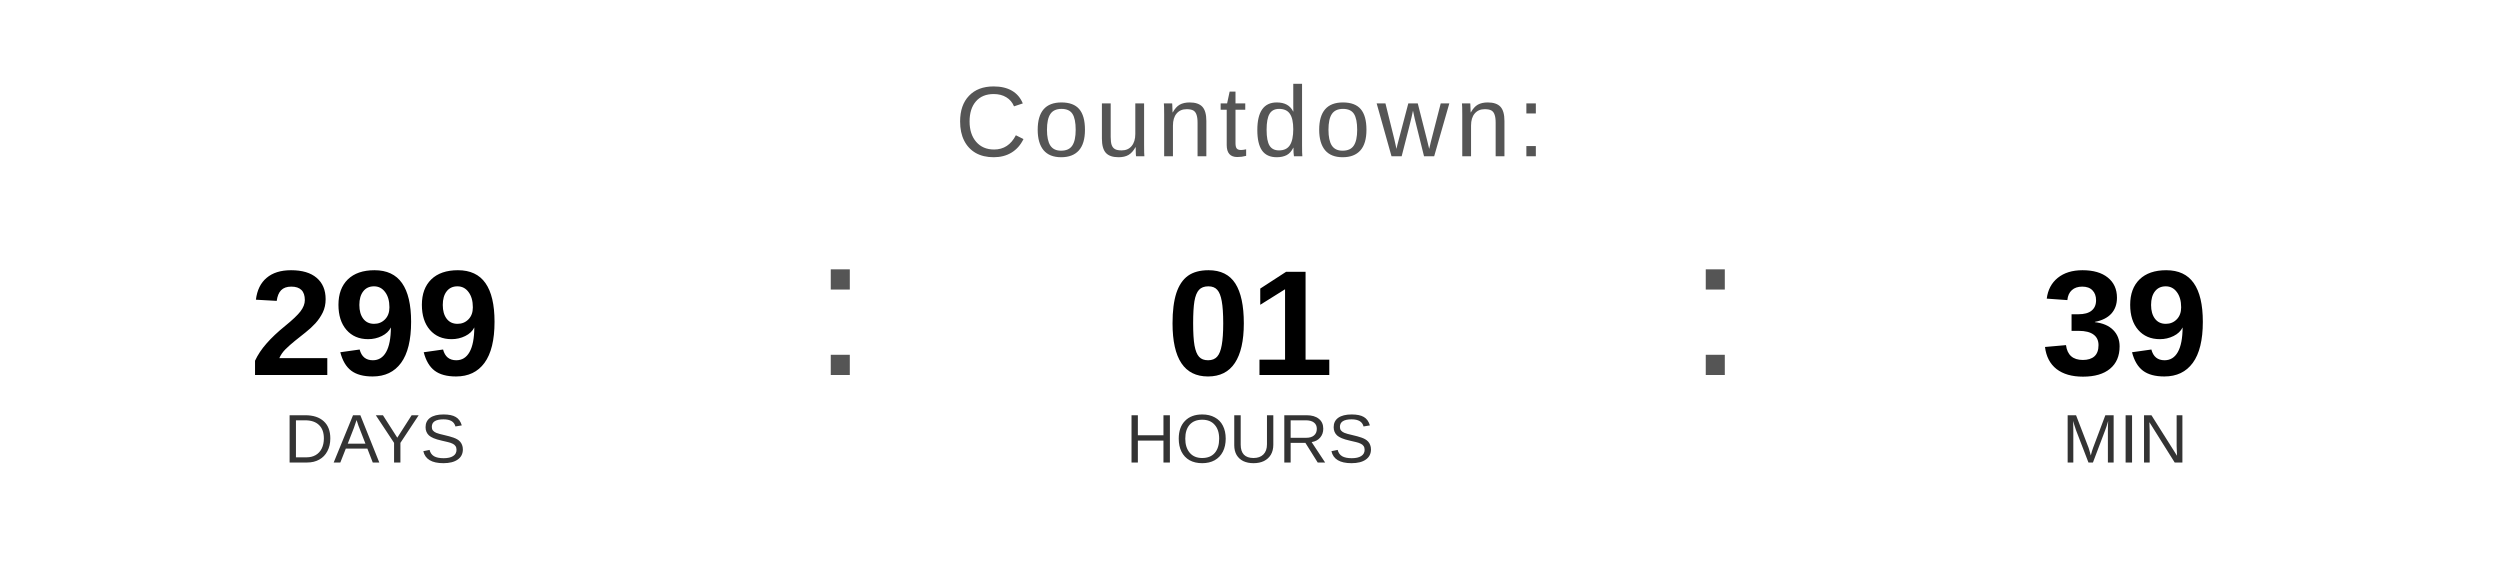
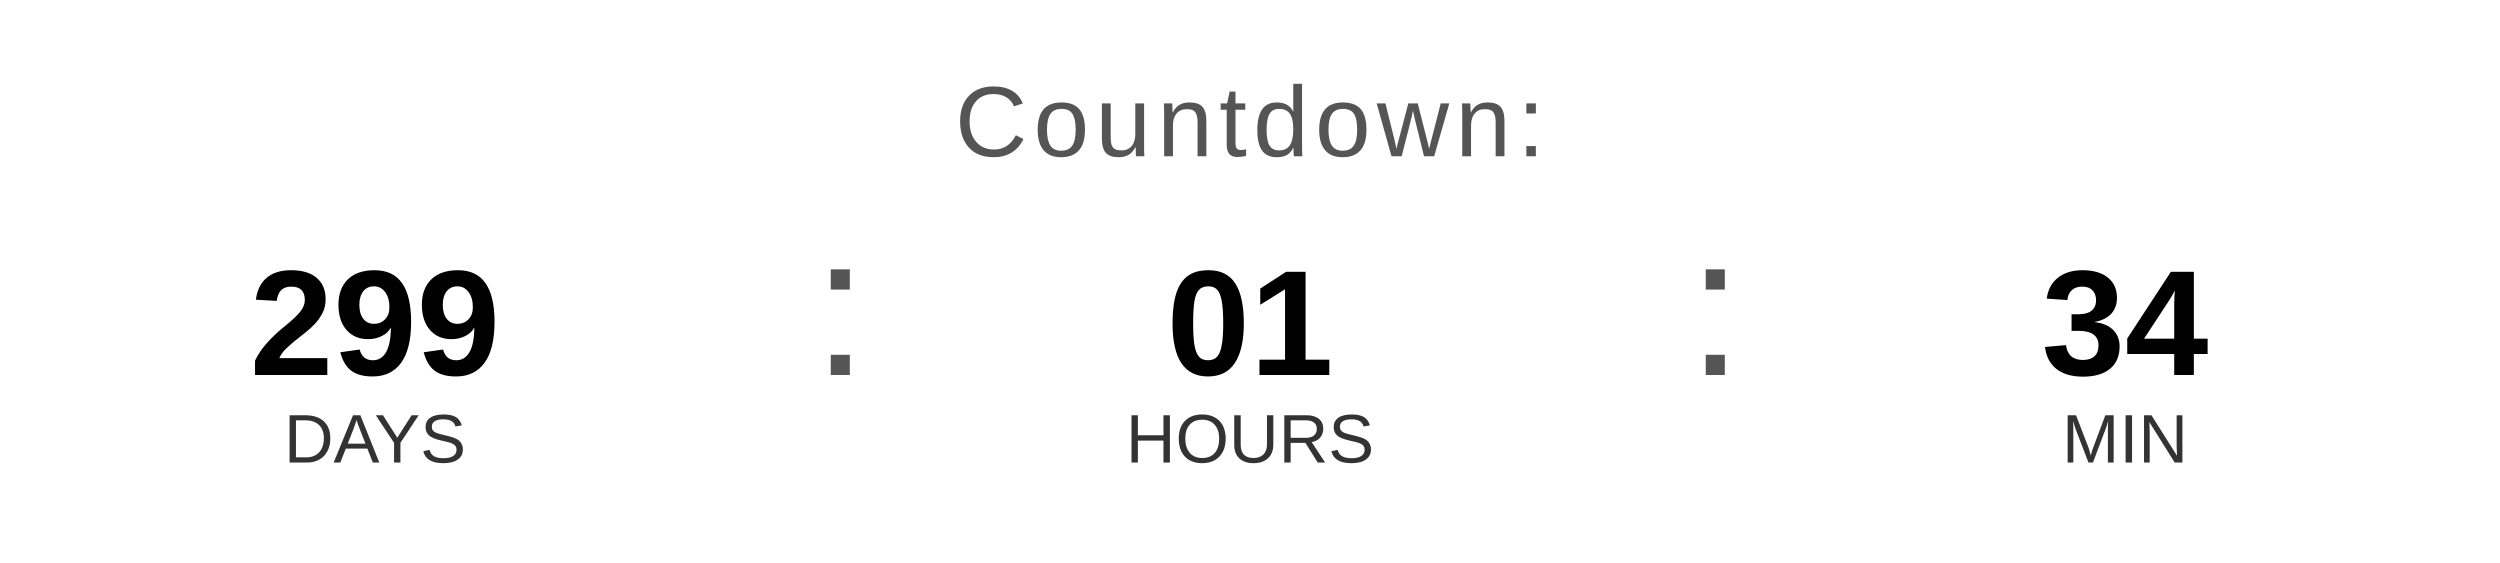
<svg xmlns="http://www.w3.org/2000/svg" width="400" height="90" viewBox="0 0 400 90">
  <text x="200" y="25" font-family="Arial, Helvetica, sans-serif" font-size="16" fill="#555555" text-anchor="middle" letter-spacing="1">
    Countdown:
  </text>
  <text x="60" y="60" font-family="Arial, Helvetica, sans-serif" font-size="24" font-weight="bold" fill="#000000" text-anchor="middle">299</text>
  <text x="60" y="74" font-family="Arial, Helvetica, sans-serif" font-size="11" fill="#333333" text-anchor="middle">DAYS</text>
  <text x="130" y="60" font-family="Arial, sans-serif" font-size="32" fill="#555555">:</text>
  <text x="200" y="60" font-family="Arial, Helvetica, sans-serif" font-size="24" font-weight="bold" fill="#000000" text-anchor="middle">01</text>
  <text x="200" y="74" font-family="Arial, Helvetica, sans-serif" font-size="11" fill="#333333" text-anchor="middle">HOURS</text>
  <text x="270" y="60" font-family="Arial, sans-serif" font-size="32" fill="#555555">:</text>
-   <text x="340" y="60" font-family="Arial, Helvetica, sans-serif" font-size="24" font-weight="bold" fill="#000000" text-anchor="middle">39</text>
+   <text x="340" y="60" font-family="Arial, Helvetica, sans-serif" font-size="24" font-weight="bold" fill="#000000" text-anchor="middle">34</text>
  <text x="340" y="74" font-family="Arial, Helvetica, sans-serif" font-size="11" fill="#333333" text-anchor="middle">MIN</text>
</svg>
